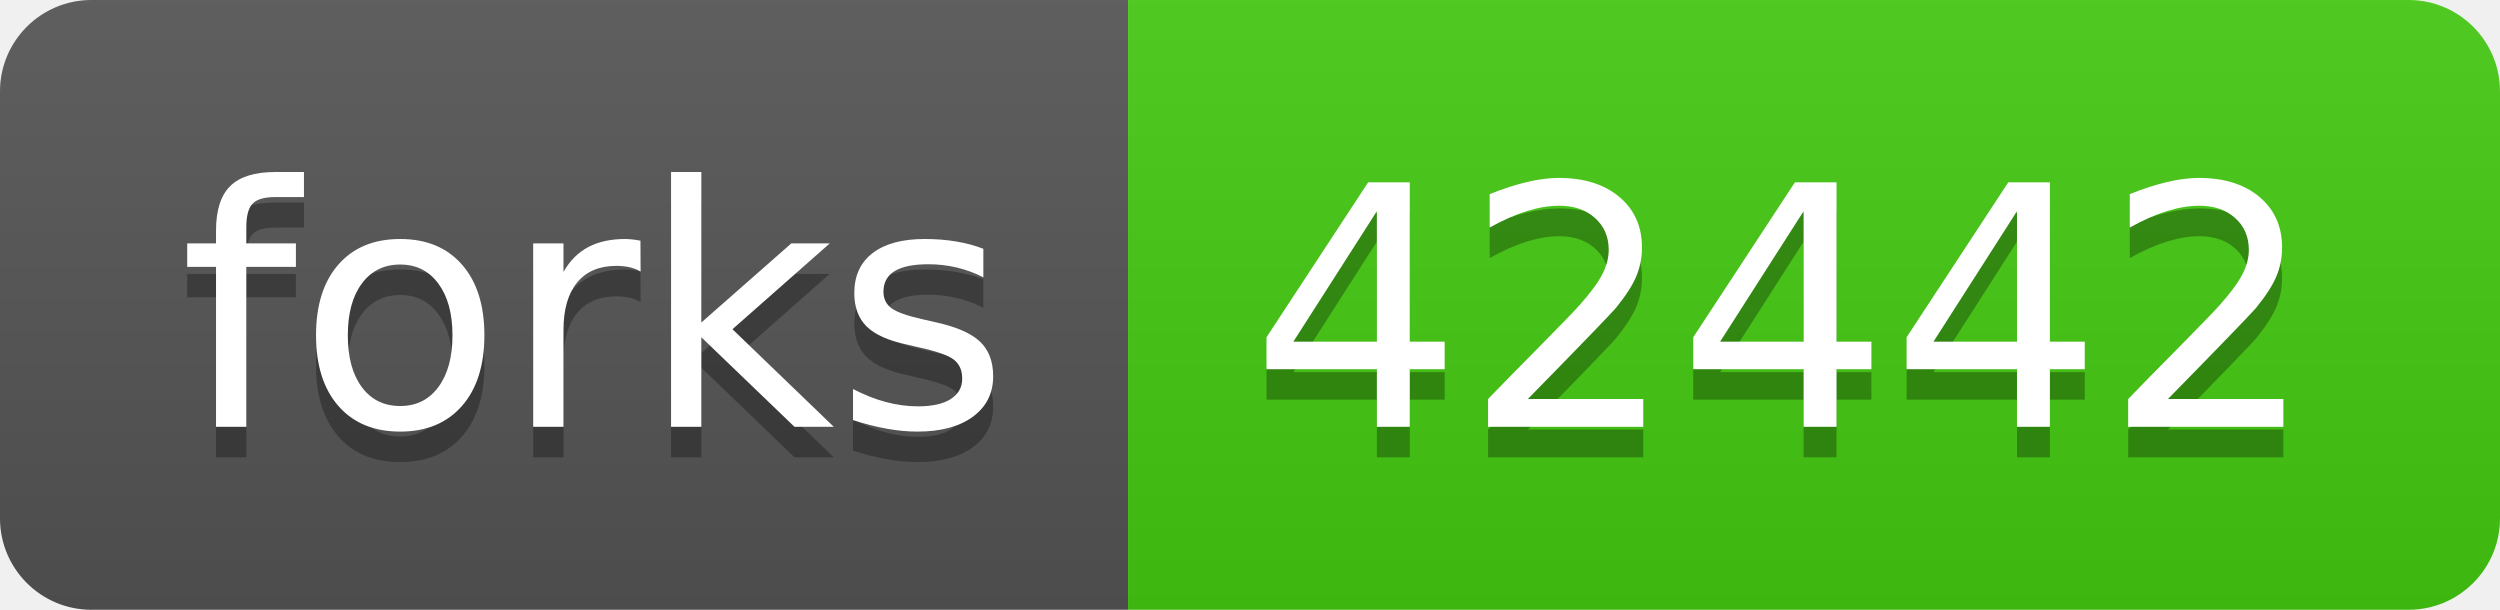
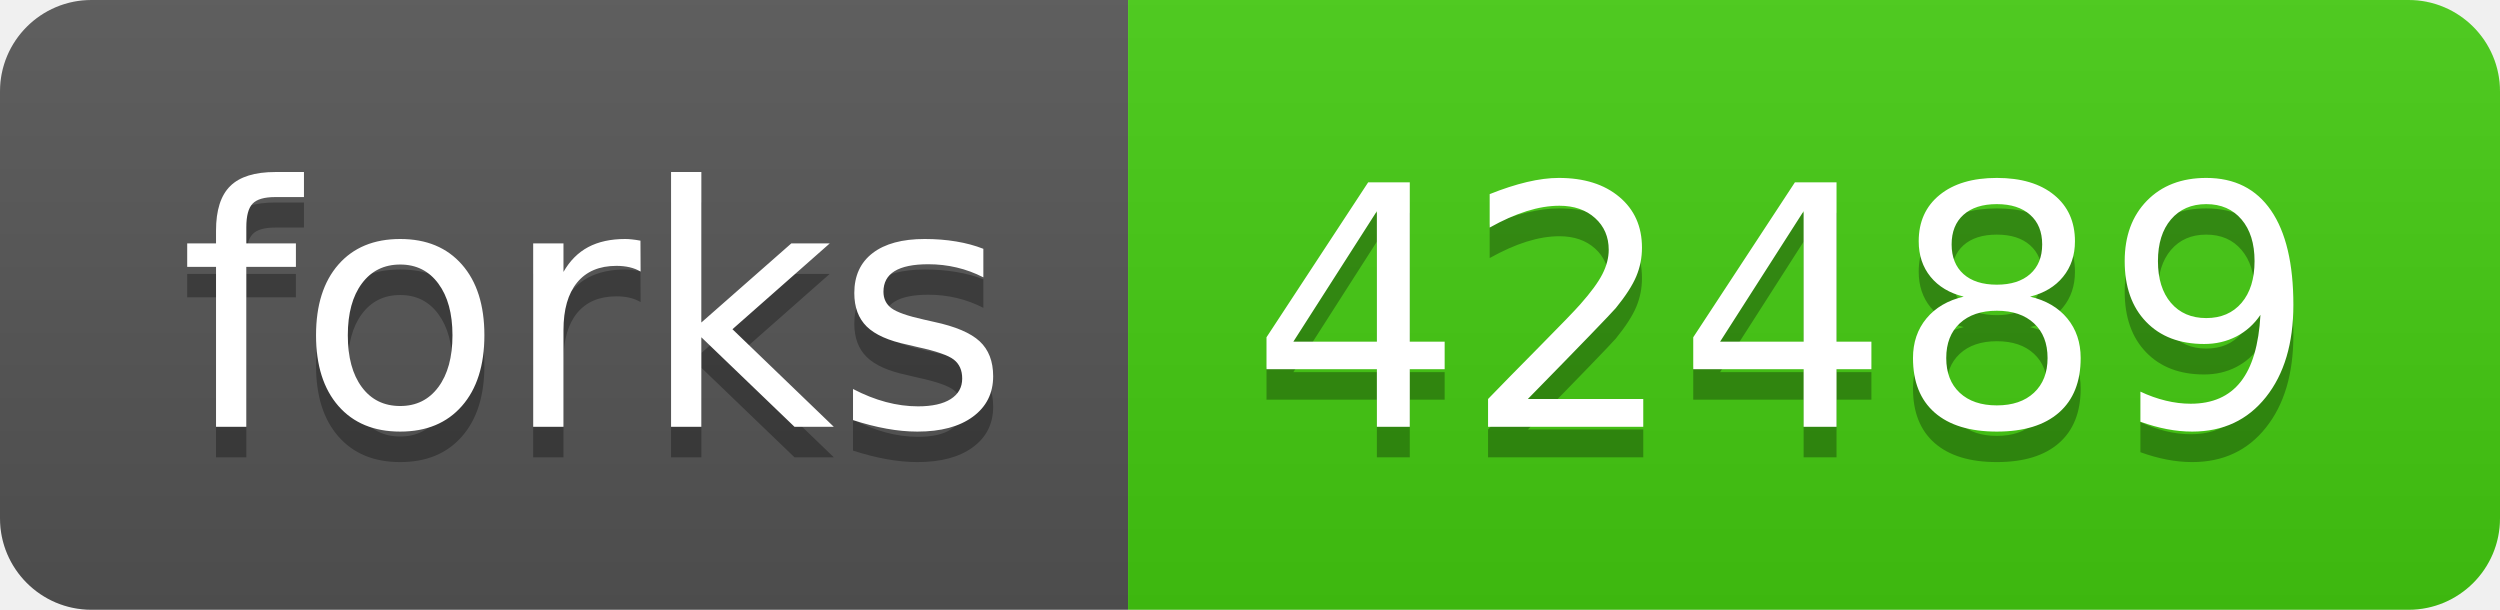
- <svg xmlns="http://www.w3.org/2000/svg" width="82" height="20" role="img" aria-label="forks: 42442">
+ <svg xmlns="http://www.w3.org/2000/svg" width="82" height="20" role="img" aria-label="forks: 42489">
  <linearGradient id="s" x2="0" y2="100%">
    <stop offset="0" stop-color="#bbb" stop-opacity=".1" />
    <stop offset="1" stop-opacity=".1" />
  </linearGradient>
  <clipPath id="r">
    <rect width="82" height="20" rx="3" fill="#fff" />
  </clipPath>
  <g clip-path="url(#r)">
    <rect width="37" height="20" fill="#555" />
    <rect x="37" width="45" height="20" fill="#4c1" />
    <rect width="82" height="20" fill="url(#s)" />
  </g>
  <g fill="#fff" text-anchor="middle" font-family="Verdana,Geneva,DejaVu Sans,sans-serif" text-rendering="geometricPrecision" font-size="110">
    <text aria-hidden="true" x="195" y="150" fill="#010101" fill-opacity=".3" transform="scale(.1)" textLength="270">forks</text>
    <text x="195" y="140" transform="scale(.1)" fill="#fff" textLength="270">forks</text>
-     <text aria-hidden="true" x="585" y="150" fill="#010101" fill-opacity=".3" transform="scale(.1)" textLength="350">42442</text>
-     <text x="585" y="140" transform="scale(.1)" fill="#fff" textLength="350">42442</text>
+     <text aria-hidden="true" x="585" y="150" fill="#010101" fill-opacity=".3" transform="scale(.1)" textLength="350">42489</text>
+     <text x="585" y="140" transform="scale(.1)" fill="#fff" textLength="350">42489</text>
  </g>
</svg>
